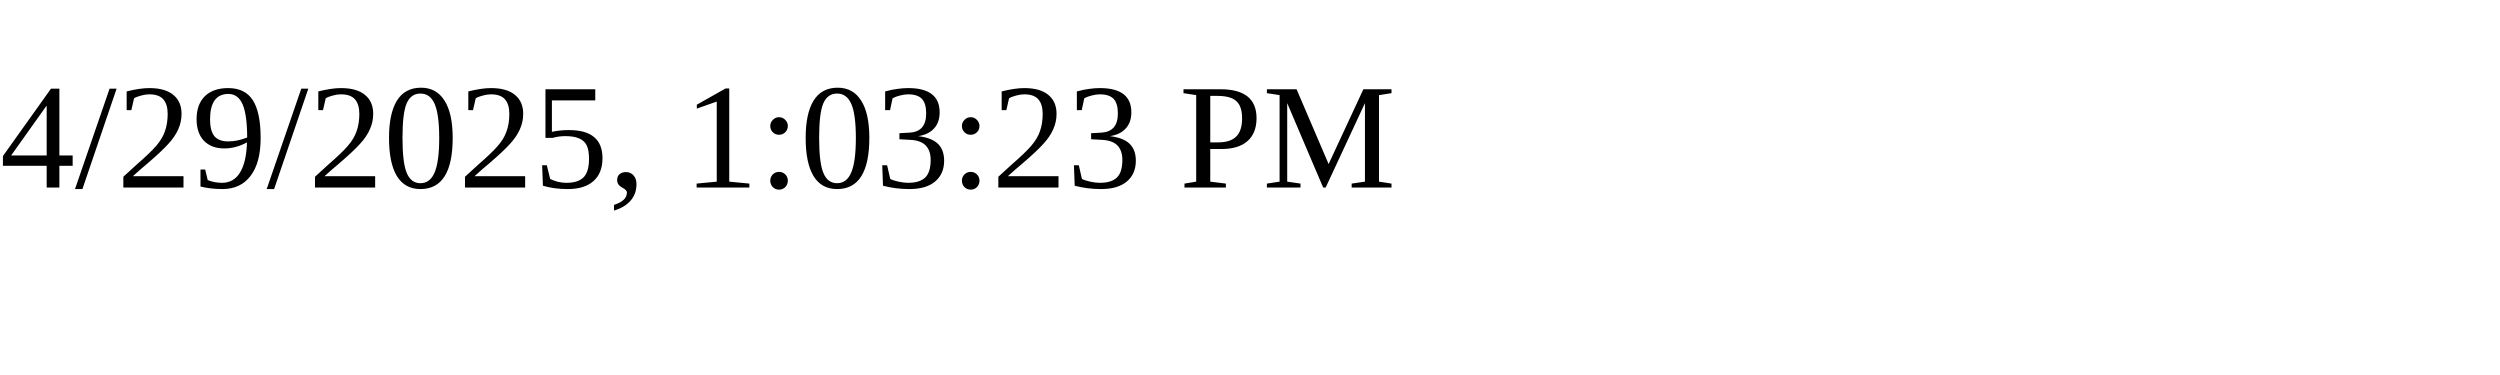
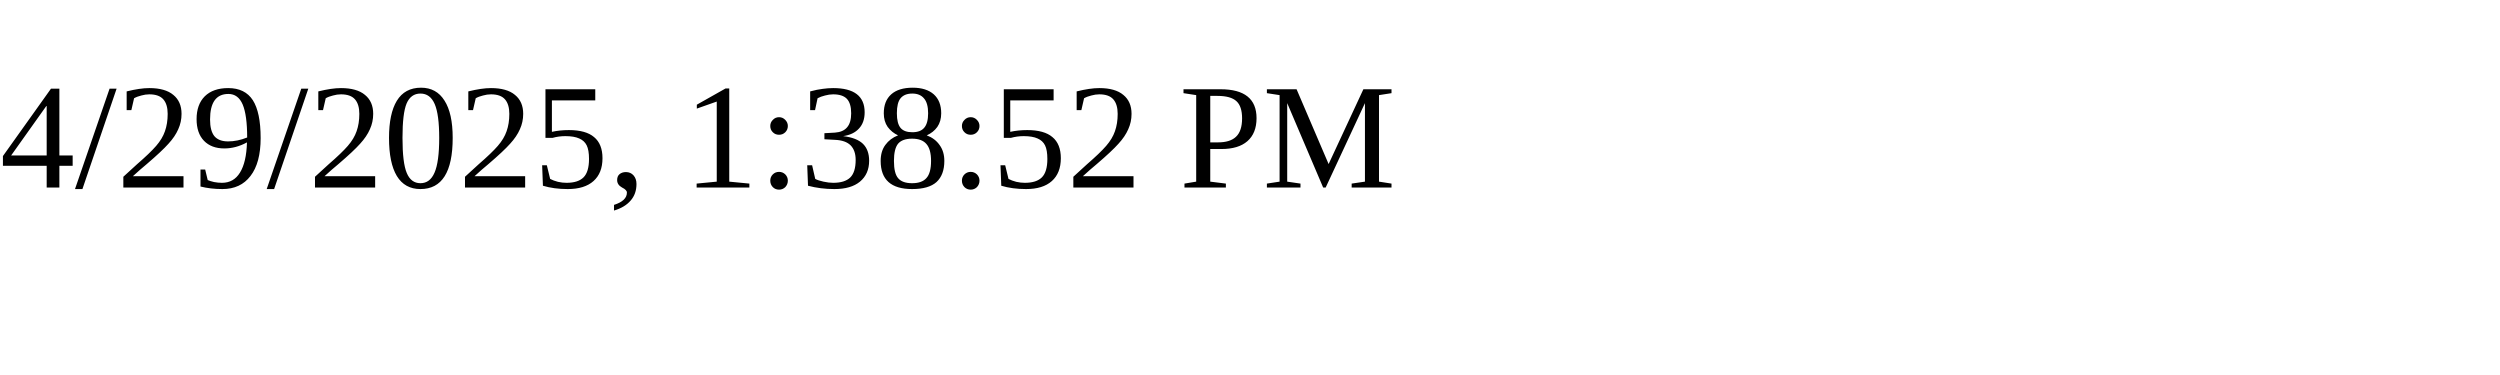
<svg xmlns="http://www.w3.org/2000/svg" height="30" width="200">
-   <text x="0" y="15">4/29/2025, 1:03:23 PM</text>
+   <text x="0" y="15">4/29/2025, 1:38:52 PM</text>
</svg>
